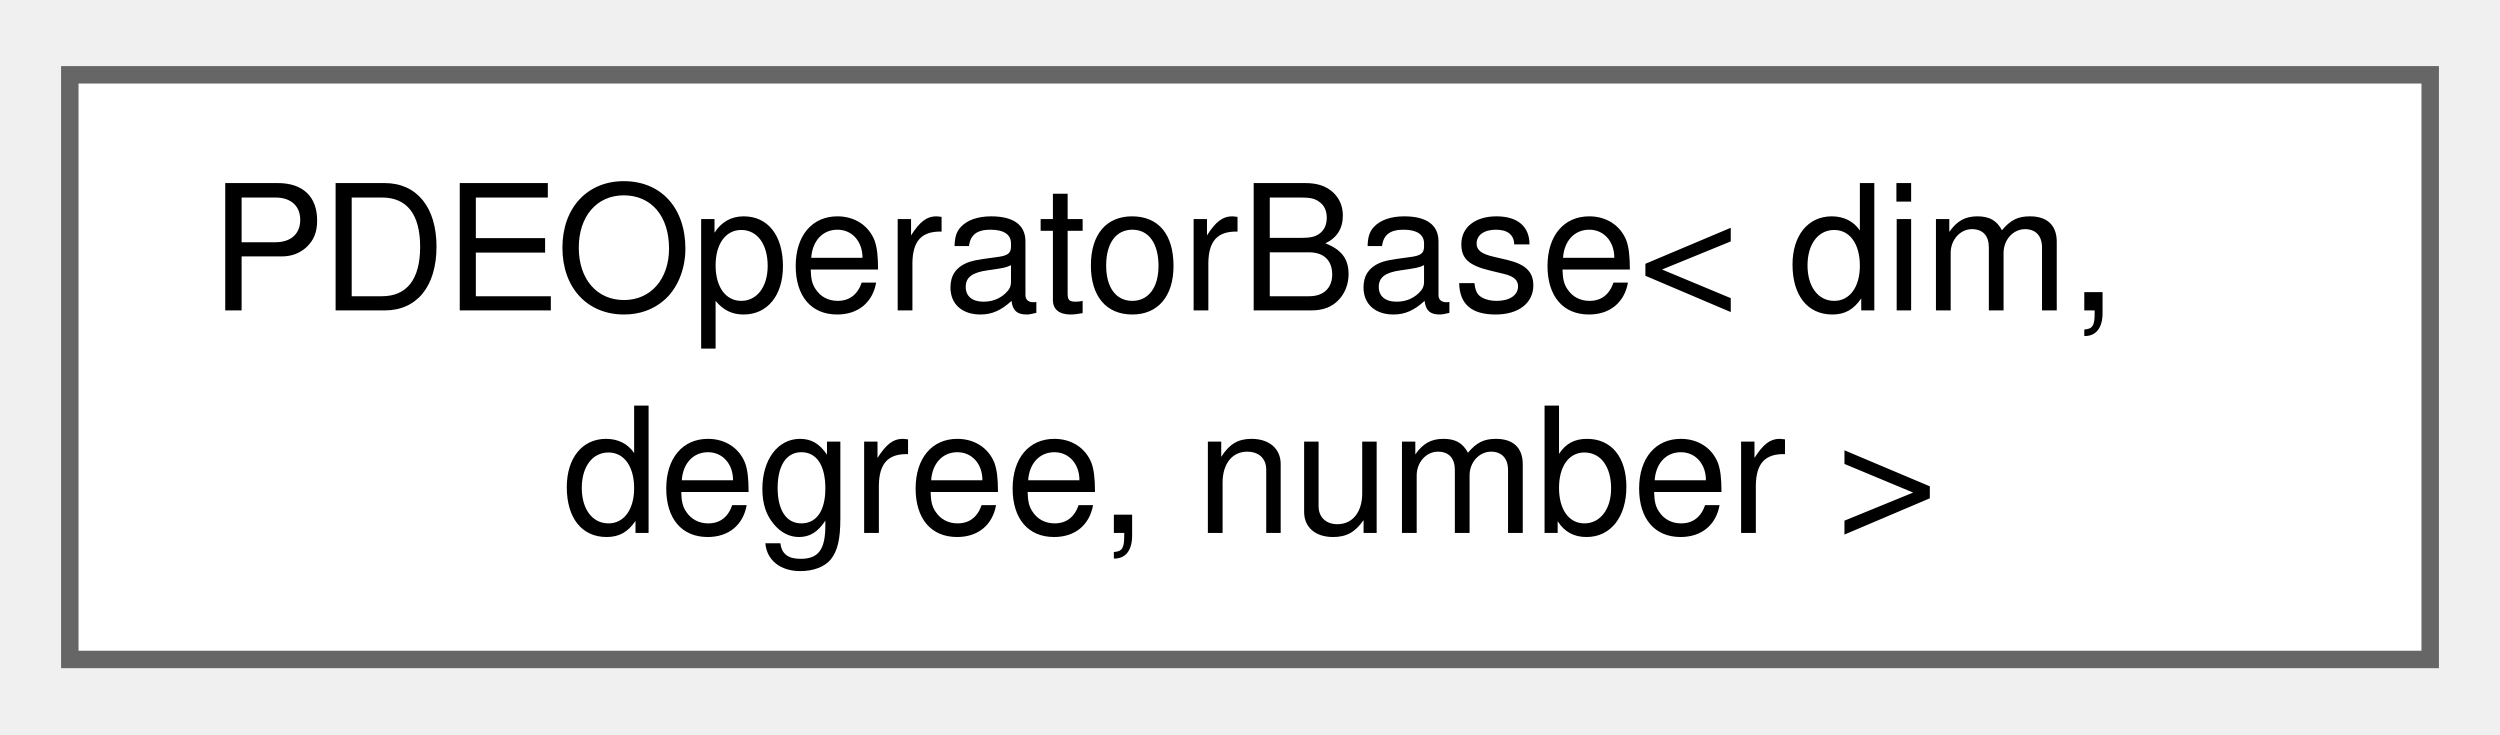
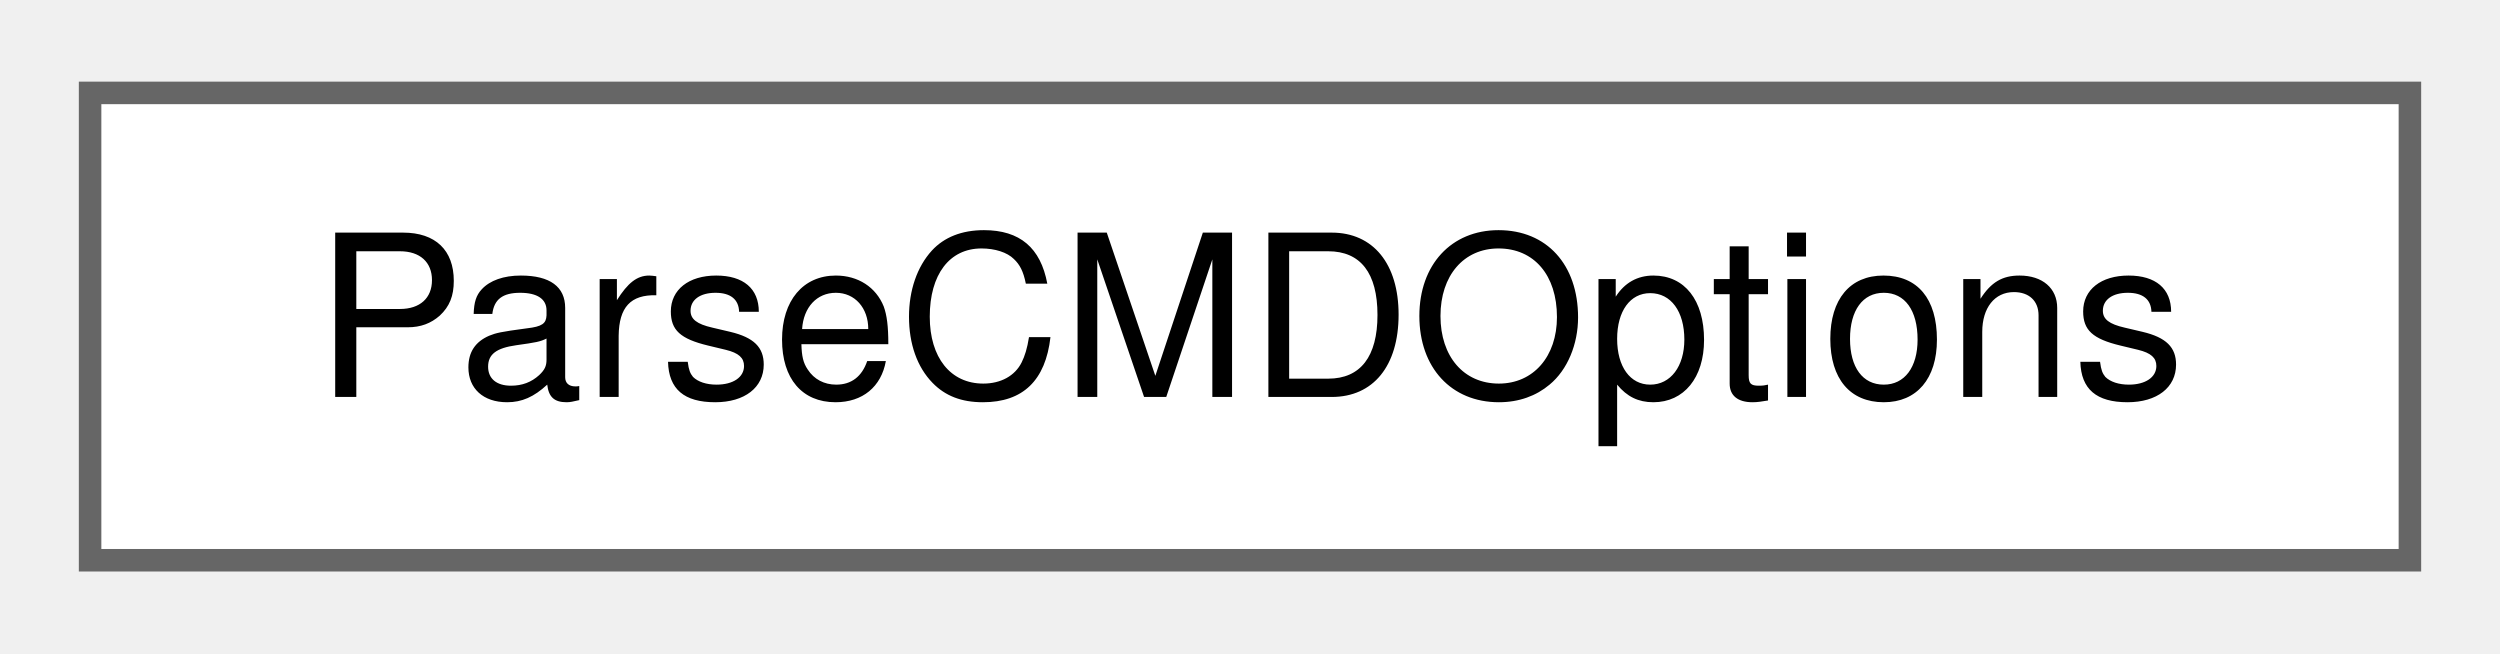
- <svg xmlns="http://www.w3.org/2000/svg" xmlns:xlink="http://www.w3.org/1999/xlink" width="143pt" height="42pt" viewBox="0.00 0.00 143.25 41.50">
-   <g id="graph0" class="graph" transform="scale(1 1) rotate(0) translate(4 37.5)">
+ <svg xmlns="http://www.w3.org/2000/svg" xmlns:xlink="http://www.w3.org/1999/xlink" width="111pt" height="29pt" viewBox="0.00 0.00 111.00 28.75">
+   <g id="graph0" class="graph" transform="scale(1 1) rotate(0) translate(4 24.75)">
    <g id="Node000000" class="node">
      <g id="a_Node000000">
-         <a xlink:href="classPDEOperatorBase.html" target="_top" xlink:title="This class contains the user implementation of each PDE operator.">
-           <polygon fill="white" stroke="#666666" points="135.25,-33.5 0,-33.5 0,0 135.25,0 135.25,-33.5" />
-           <text text-anchor="start" x="8" y="-20" font-family="Helvetica,sans-Serif" font-size="10.00">PDEOperatorBase&lt; dim,</text>
-           <text text-anchor="middle" x="67.62" y="-7.25" font-family="Helvetica,sans-Serif" font-size="10.00"> degree, number &gt;</text>
+         <a xlink:href="classParseCMDOptions.html" target="_top" xlink:title="Class to parse command line options.">
+           <polygon fill="white" stroke="#666666" points="103,-20.75 0,-20.75 0,0 103,0 103,-20.75" />
+           <text text-anchor="middle" x="51.5" y="-7.25" font-family="Helvetica,sans-Serif" font-size="10.00">ParseCMDOptions</text>
        </a>
      </g>
    </g>
  </g>
</svg>
